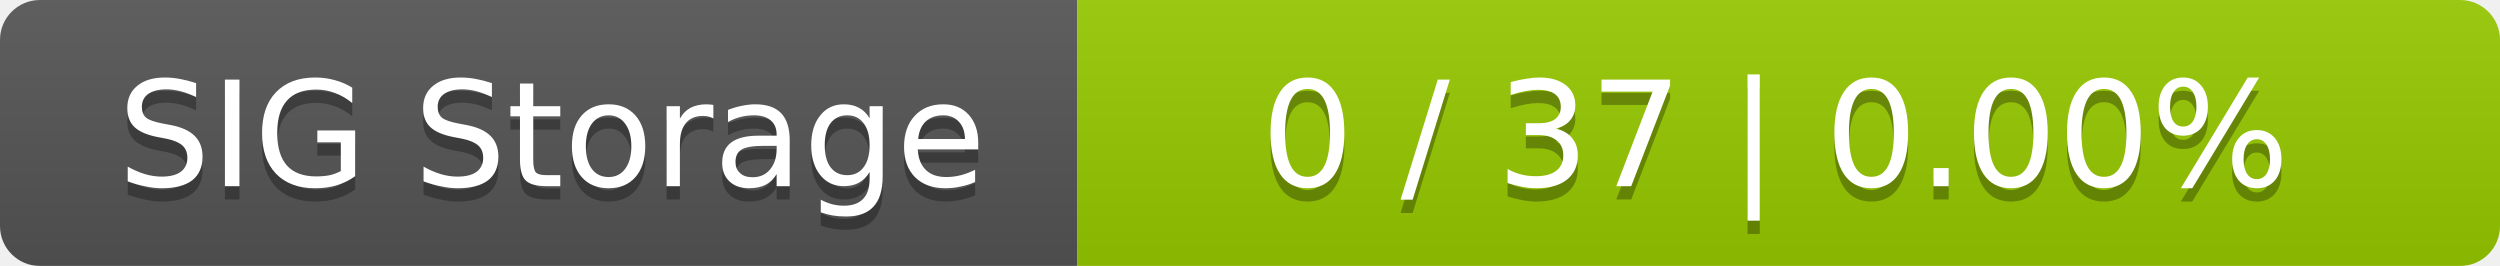
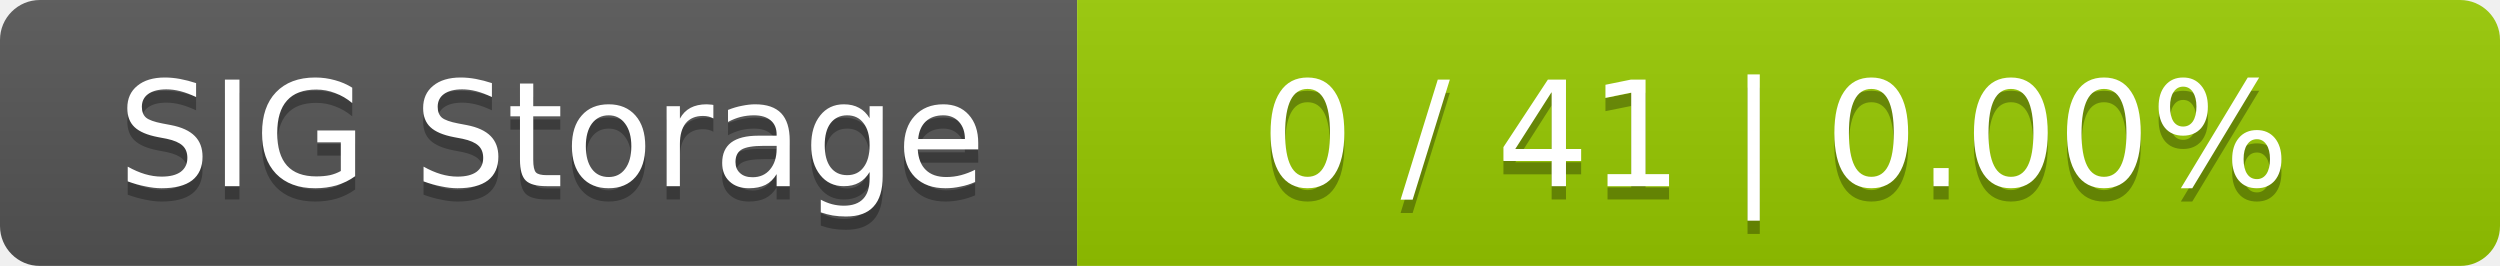
<svg xmlns="http://www.w3.org/2000/svg" width="188" height="20">
  <linearGradient id="smooth" x2="0" y2="100%">
    <stop offset="0" stop-color="#bbb" stop-opacity=".1" />
    <stop offset="1" stop-opacity=".1" />
  </linearGradient>
  <mask id="round">
    <rect width="188" height="20" rx="3" fill="#fff" />
  </mask>
  <g mask="url(#round)">
    <rect width="81" height="20" fill="#555" />
    <rect x="81" width="107" height="20" fill="#97ca00" />
    <rect width="188" height="20" fill="url(#smooth)" />
  </g>
  <g fill="#fff" text-anchor="middle" font-family="DejaVu Sans,Verdana,Geneva,sans-serif" font-size="11">
    <text x="41.5" y="15" fill="#010101" fill-opacity=".3">SIG Storage</text>
    <text x="41.5" y="14">SIG Storage</text>
-     <text x="133.5" y="15" fill="#010101" fill-opacity=".3">0 / 37    |    0.00%</text>
-     <text x="133.5" y="14">0 / 37    |    0.00%</text>
+     <text x="133.5" y="15" fill="#010101" fill-opacity=".3">0 / 41    |    0.00%</text>
+     <text x="133.5" y="14">0 / 41    |    0.00%</text>
  </g>
</svg>
